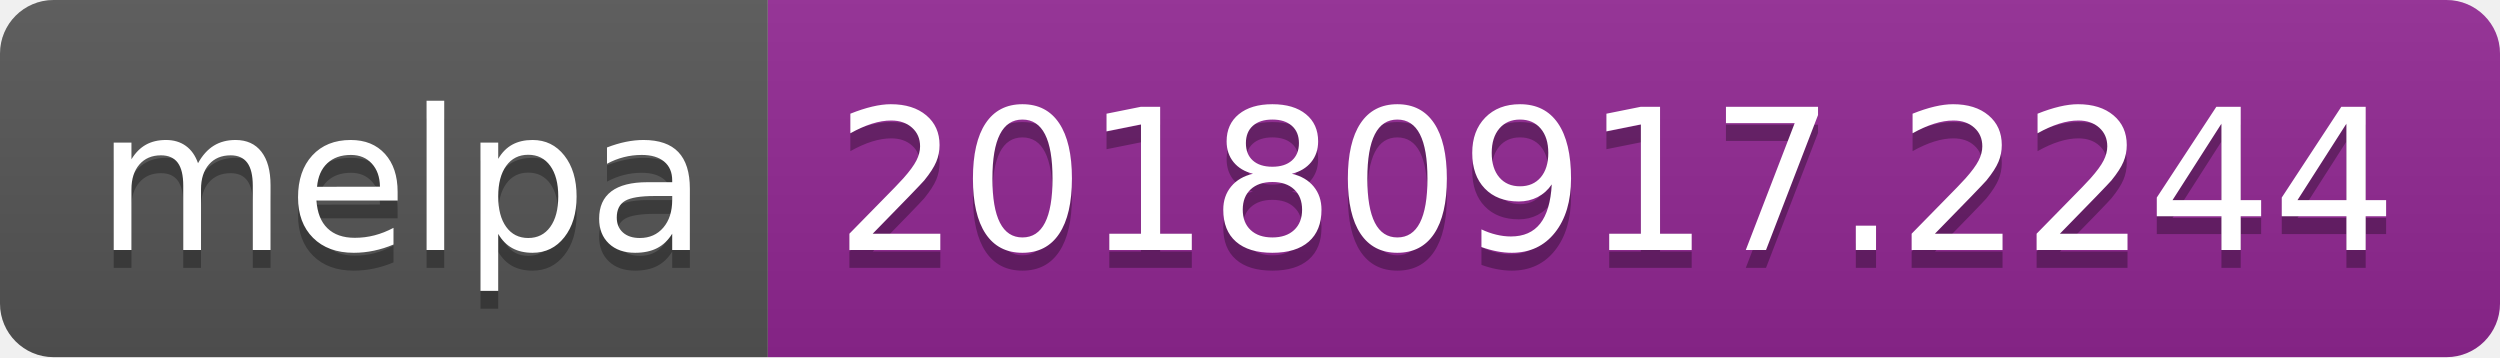
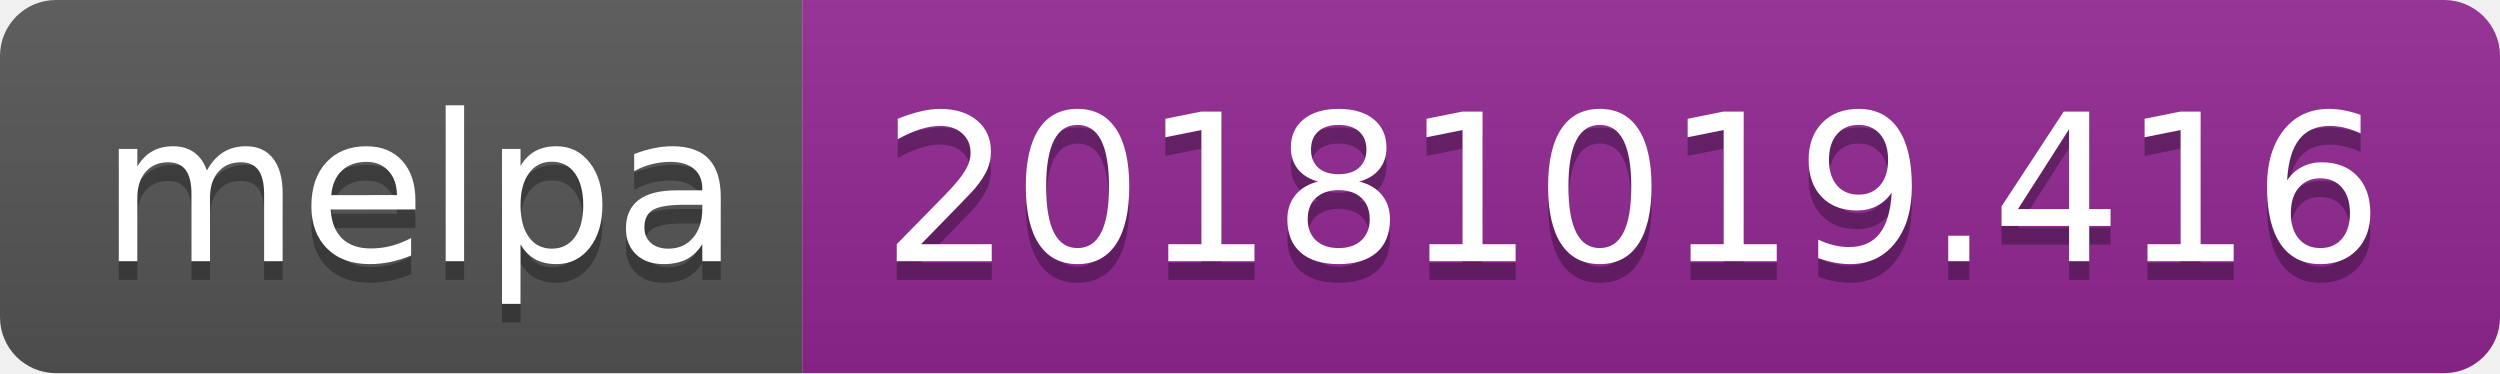
- <svg xmlns="http://www.w3.org/2000/svg" width="140" height="20">
+ <svg xmlns="http://www.w3.org/2000/svg" width="134" height="20">
  <linearGradient id="b" x2="0" y2="100%">
    <stop offset="0" stop-color="#bbb" stop-opacity=".1" />
    <stop offset="1" stop-opacity=".1" />
  </linearGradient>
  <clipPath id="a">
-     <rect width="140" height="20" rx="3" fill="#fff" />
+     <rect width="134" height="20" rx="3" fill="#fff" />
  </clipPath>
  <g clip-path="url(#a)">
    <path fill="#555" d="M0 0h43v20H0z" />
-     <path fill="#922793" d="M43 0h97v20H43z" />
-     <path fill="url(#b)" d="M0 0h140v20H0z" />
+     <path fill="#922793" d="M43 0h91v20H43z" />
+     <path fill="url(#b)" d="M0 0h134v20H0z" />
  </g>
  <g fill="#fff" text-anchor="middle" font-family="DejaVu Sans,Verdana,Geneva,sans-serif" font-size="110">
    <text x="225" y="150" fill="#010101" fill-opacity=".3" transform="scale(.1)" textLength="330">melpa</text>
    <text x="225" y="140" transform="scale(.1)" textLength="330">melpa</text>
-     <text x="905" y="150" fill="#010101" fill-opacity=".3" transform="scale(.1)" textLength="870">20180917.2244</text>
-     <text x="905" y="140" transform="scale(.1)" textLength="870">20180917.2244</text>
+     <text x="875" y="150" fill="#010101" fill-opacity=".3" transform="scale(.1)" textLength="810">20181019.416</text>
+     <text x="875" y="140" transform="scale(.1)" textLength="810">20181019.416</text>
  </g>
</svg>
